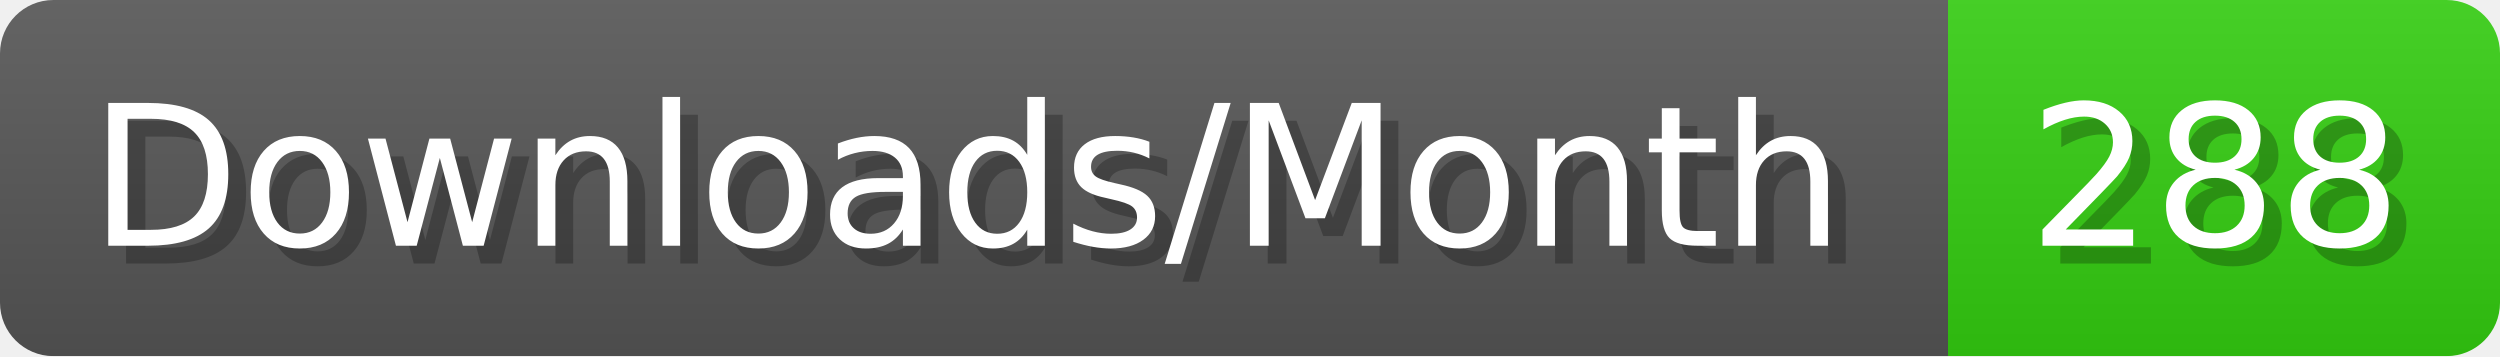
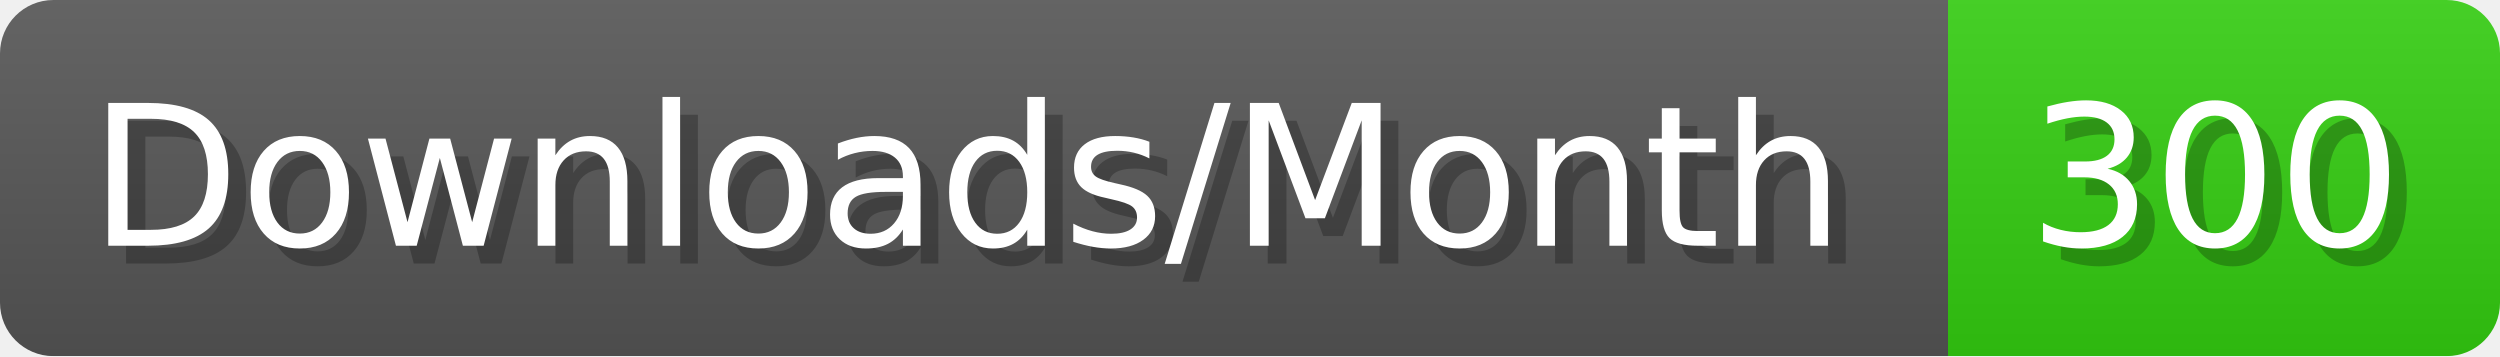
- <svg xmlns="http://www.w3.org/2000/svg" width="140.4" height="20" viewBox="0 0 1404 200" role="img" aria-label="Downloads/Month: 288">
+ <svg xmlns="http://www.w3.org/2000/svg" width="140.4" height="20" viewBox="0 0 1404 200" role="img" aria-label="Downloads/Month: 300">
  <linearGradient id="YlXUI" x2="0" y2="100%">
    <stop offset="0" stop-opacity=".1" stop-color="#EEE" />
    <stop offset="1" stop-opacity=".1" />
  </linearGradient>
  <mask id="JHhop">
    <rect width="1404" height="200" rx="30" fill="#FFF" />
  </mask>
  <g mask="url(#JHhop)">
    <rect width="1094" height="200" fill="#555" />
    <rect width="310" height="200" fill="#3C1" x="1094" />
    <rect width="1404" height="200" fill="url(#YlXUI)" />
  </g>
  <g aria-hidden="true" fill="#fff" text-anchor="start" font-family="Verdana,DejaVu Sans,sans-serif" font-size="110">
    <text x="60" y="148" textLength="994" fill="#000" opacity="0.25">Downloads/Month</text>
    <text x="50" y="138" textLength="994">Downloads/Month</text>
-     <text x="1149" y="148" textLength="210" fill="#000" opacity="0.25">288</text>
-     <text x="1139" y="138" textLength="210">288</text>
+     <text x="1149" y="148" textLength="210" fill="#000" opacity="0.25">300</text>
+     <text x="1139" y="138" textLength="210">300</text>
  </g>
</svg>
